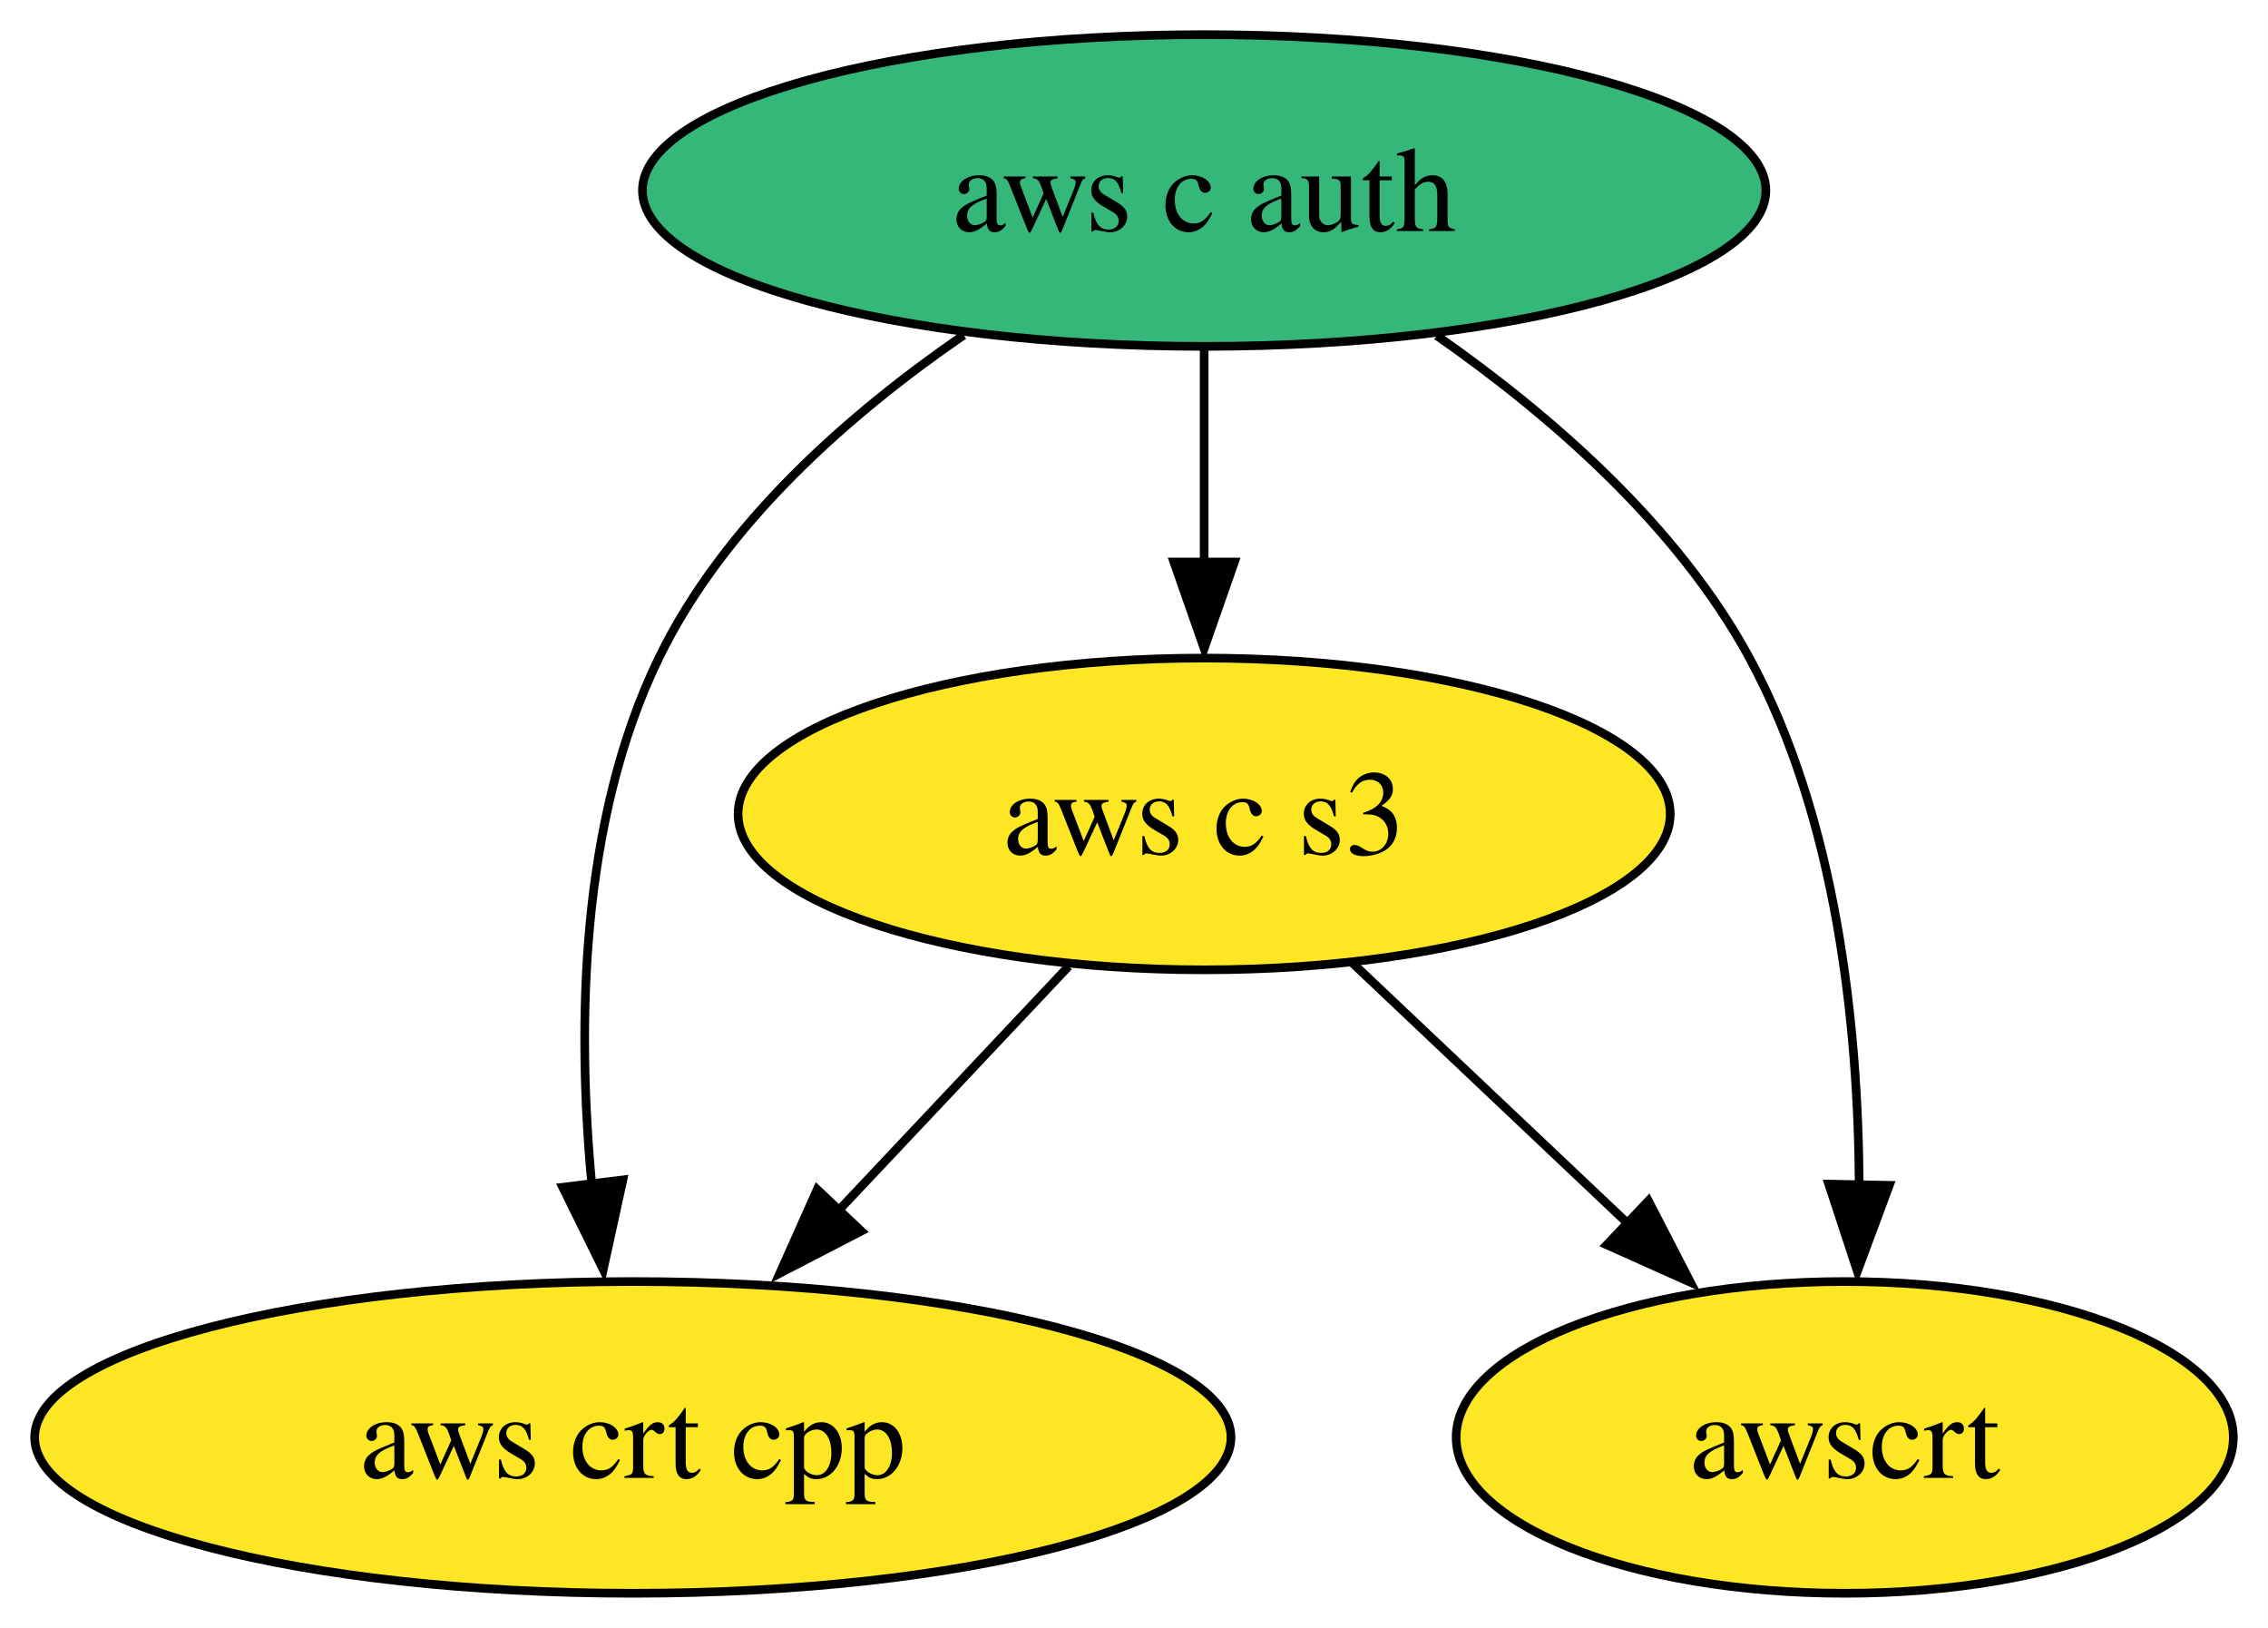
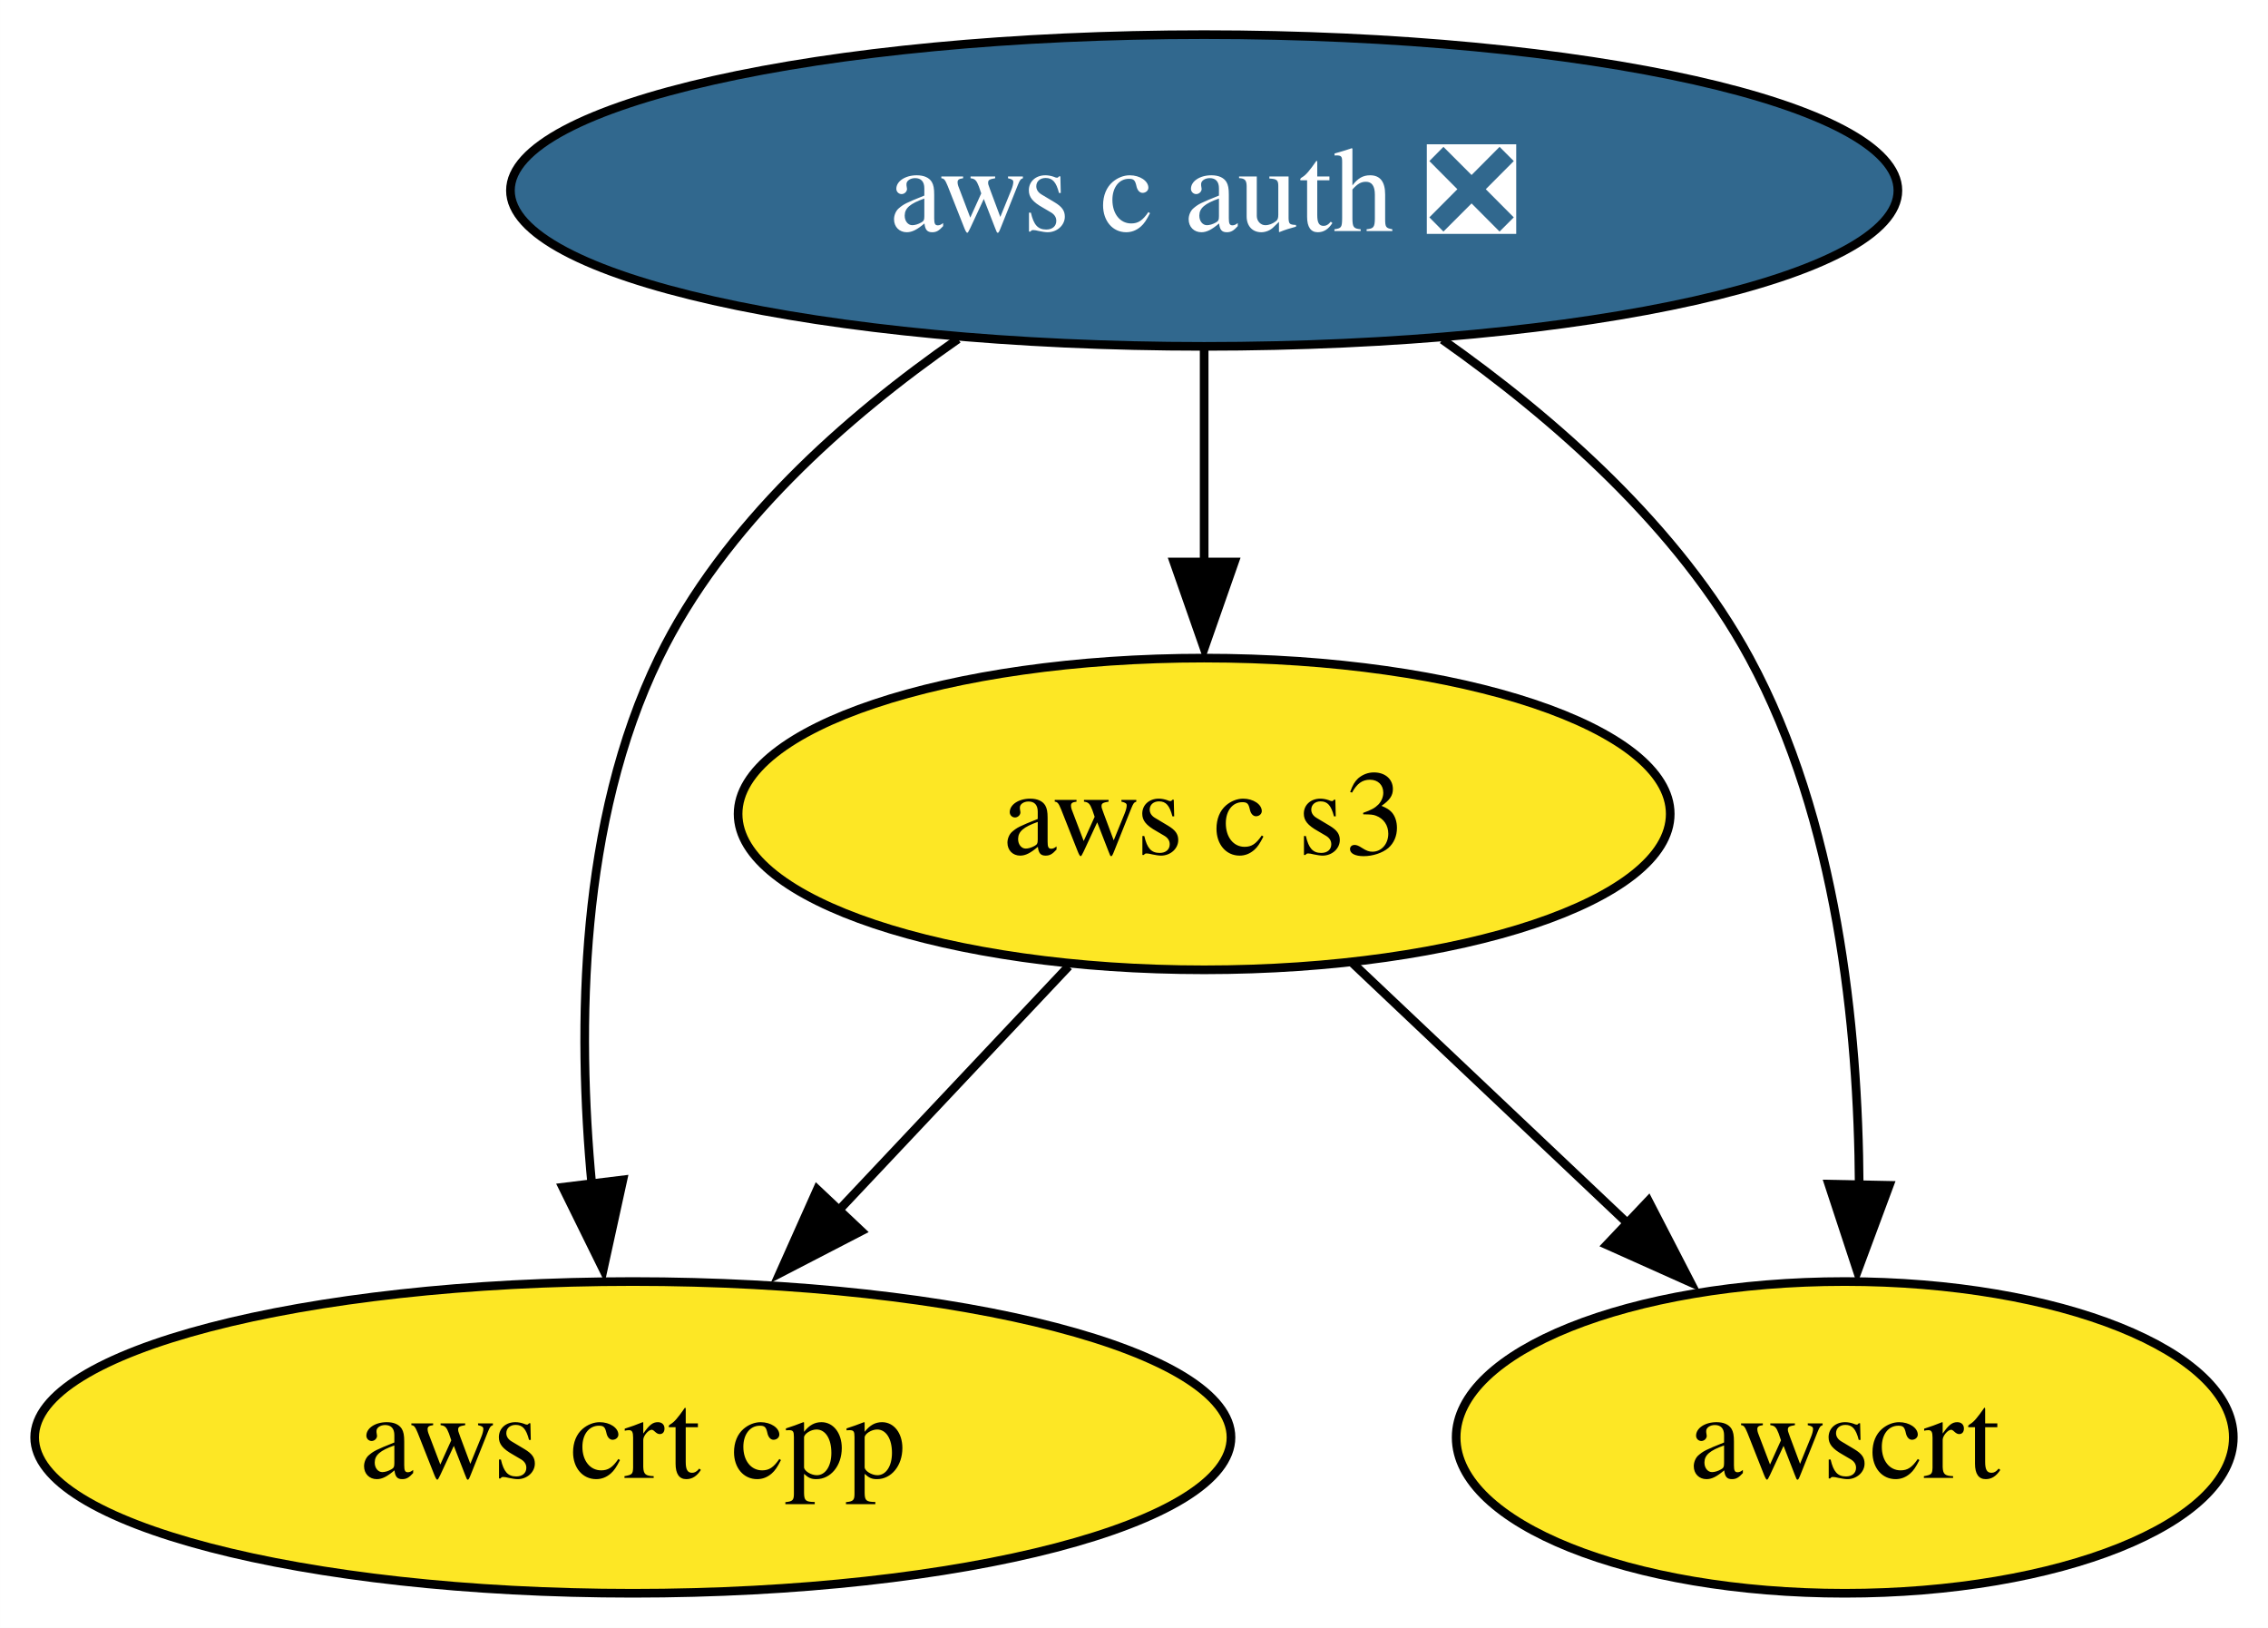
<svg xmlns="http://www.w3.org/2000/svg" xmlns:xlink="http://www.w3.org/1999/xlink" width="262pt" height="188pt" viewBox="0.00 0.00 261.99 188.00">
  <g id="graph0" class="graph" transform="scale(1 1) rotate(0) translate(4 184)">
    <polygon fill="white" stroke="none" points="-4,4 -4,-184 257.99,-184 257.99,4 -4,4" />
    <g id="node1" class="node">
      <g id="a_node1">
-         <a xlink:href="https://github.com/conda-forge/aws-c-auth-feedstock" xlink:title="aws c auth">
-           <ellipse fill="#35b779" stroke="black" cx="135.1" cy="-162" rx="64.89" ry="18" />
-           <text text-anchor="middle" x="135.1" y="-157.32" font-family="Times,serif" font-size="14.00">aws c auth</text>
+         <a xlink:href="https://github.com/conda-forge/aws-c-auth-feedstock/pull/188" xlink:title="aws c auth ❎">
+           <ellipse fill="#31688e" stroke="black" cx="135.1" cy="-162" rx="80.14" ry="18" />
+           <text text-anchor="middle" x="135.1" y="-157.32" font-family="Times,serif" font-size="14.00" fill="white">aws c auth ❎</text>
        </a>
      </g>
    </g>
    <g id="node2" class="node">
      <g id="a_node2">
        <a xlink:href="https://github.com/conda-forge/aws-crt-cpp-feedstock" xlink:title="aws crt cpp">
          <ellipse fill="#fde725" stroke="black" cx="69.1" cy="-18" rx="69.1" ry="18" />
          <text text-anchor="middle" x="69.1" y="-13.32" font-family="Times,serif" font-size="14.00">aws crt cpp</text>
        </a>
      </g>
    </g>
    <g id="edge2" class="edge">
-       <path fill="none" stroke="black" d="M107.32,-145.3C94.15,-136.24 79.66,-123.55 72.1,-108 62.96,-89.21 62.63,-65.45 64.36,-47.2" />
+       <path fill="none" stroke="black" d="M106.67,-144.85C93.67,-135.82 79.53,-123.3 72.1,-108 62.96,-89.21 62.63,-65.45 64.36,-47.2" />
      <polygon fill="black" stroke="black" points="67.95,-47.74 65.68,-37.39 61,-46.89 67.95,-47.74" />
    </g>
    <g id="node3" class="node">
      <g id="a_node3">
        <a xlink:href="https://github.com/conda-forge/aws-c-s3-feedstock" xlink:title="aws c s3">
          <ellipse fill="#fde725" stroke="black" cx="135.1" cy="-90" rx="53.84" ry="18" />
          <text text-anchor="middle" x="135.1" y="-85.33" font-family="Times,serif" font-size="14.00">aws c s3</text>
        </a>
      </g>
    </g>
    <g id="edge1" class="edge">
      <path fill="none" stroke="black" d="M135.1,-143.7C135.1,-136.24 135.1,-127.32 135.1,-118.97" />
      <polygon fill="black" stroke="black" points="138.6,-119.1 135.1,-109.1 131.6,-119.1 138.6,-119.1" />
    </g>
    <g id="node4" class="node">
      <g id="a_node4">
        <a xlink:href="https://github.com/conda-forge/awscrt-feedstock" xlink:title="awscrt">
          <ellipse fill="#fde725" stroke="black" cx="209.1" cy="-18" rx="44.89" ry="18" />
          <text text-anchor="middle" x="209.1" y="-13.32" font-family="Times,serif" font-size="14.00">awscrt</text>
        </a>
      </g>
    </g>
    <g id="edge3" class="edge">
-       <path fill="none" stroke="black" d="M161.97,-145.24C175.08,-136.08 189.78,-123.33 198.1,-108 208.19,-89.39 210.67,-65.44 210.77,-47.07" />
+       <path fill="none" stroke="black" d="M162.62,-144.78C175.56,-135.66 189.92,-123.08 198.1,-108 208.19,-89.39 210.67,-65.44 210.77,-47.07" />
      <polygon fill="black" stroke="black" points="214.25,-47.11 210.56,-37.18 207.25,-47.25 214.25,-47.11" />
    </g>
    <g id="edge4" class="edge">
      <path fill="none" stroke="black" d="M119.45,-72.41C111.44,-63.91 101.5,-53.37 92.59,-43.91" />
      <polygon fill="black" stroke="black" points="95.49,-41.83 86.08,-36.96 90.4,-46.63 95.49,-41.83" />
    </g>
    <g id="edge5" class="edge">
      <path fill="none" stroke="black" d="M152.26,-72.76C161.85,-63.69 173.97,-52.22 184.56,-42.21" />
      <polygon fill="black" stroke="black" points="186.42,-45.32 191.28,-35.91 181.61,-40.24 186.42,-45.32" />
    </g>
  </g>
</svg>
